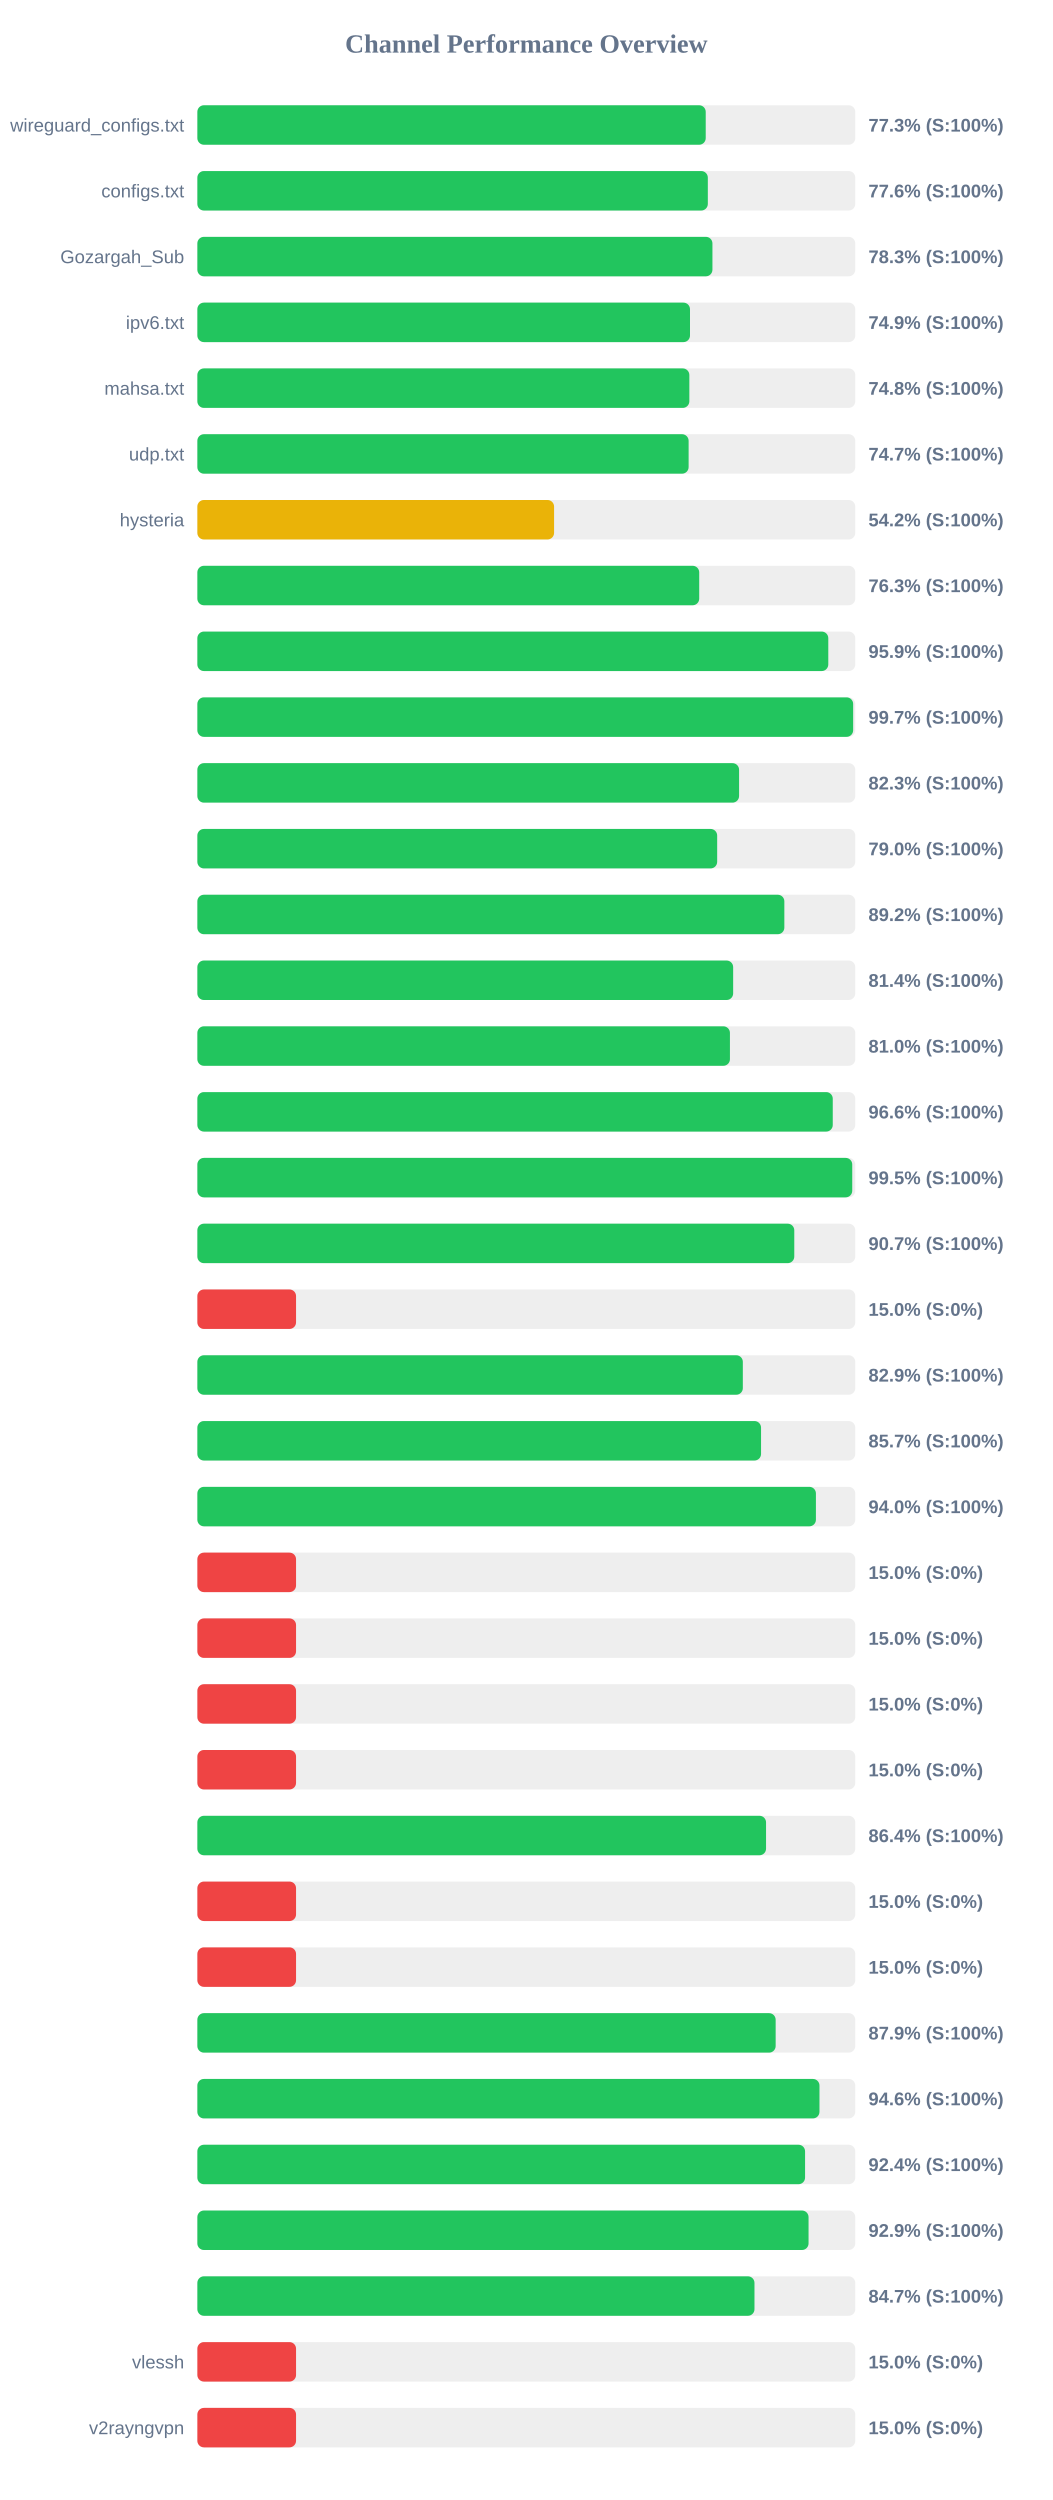
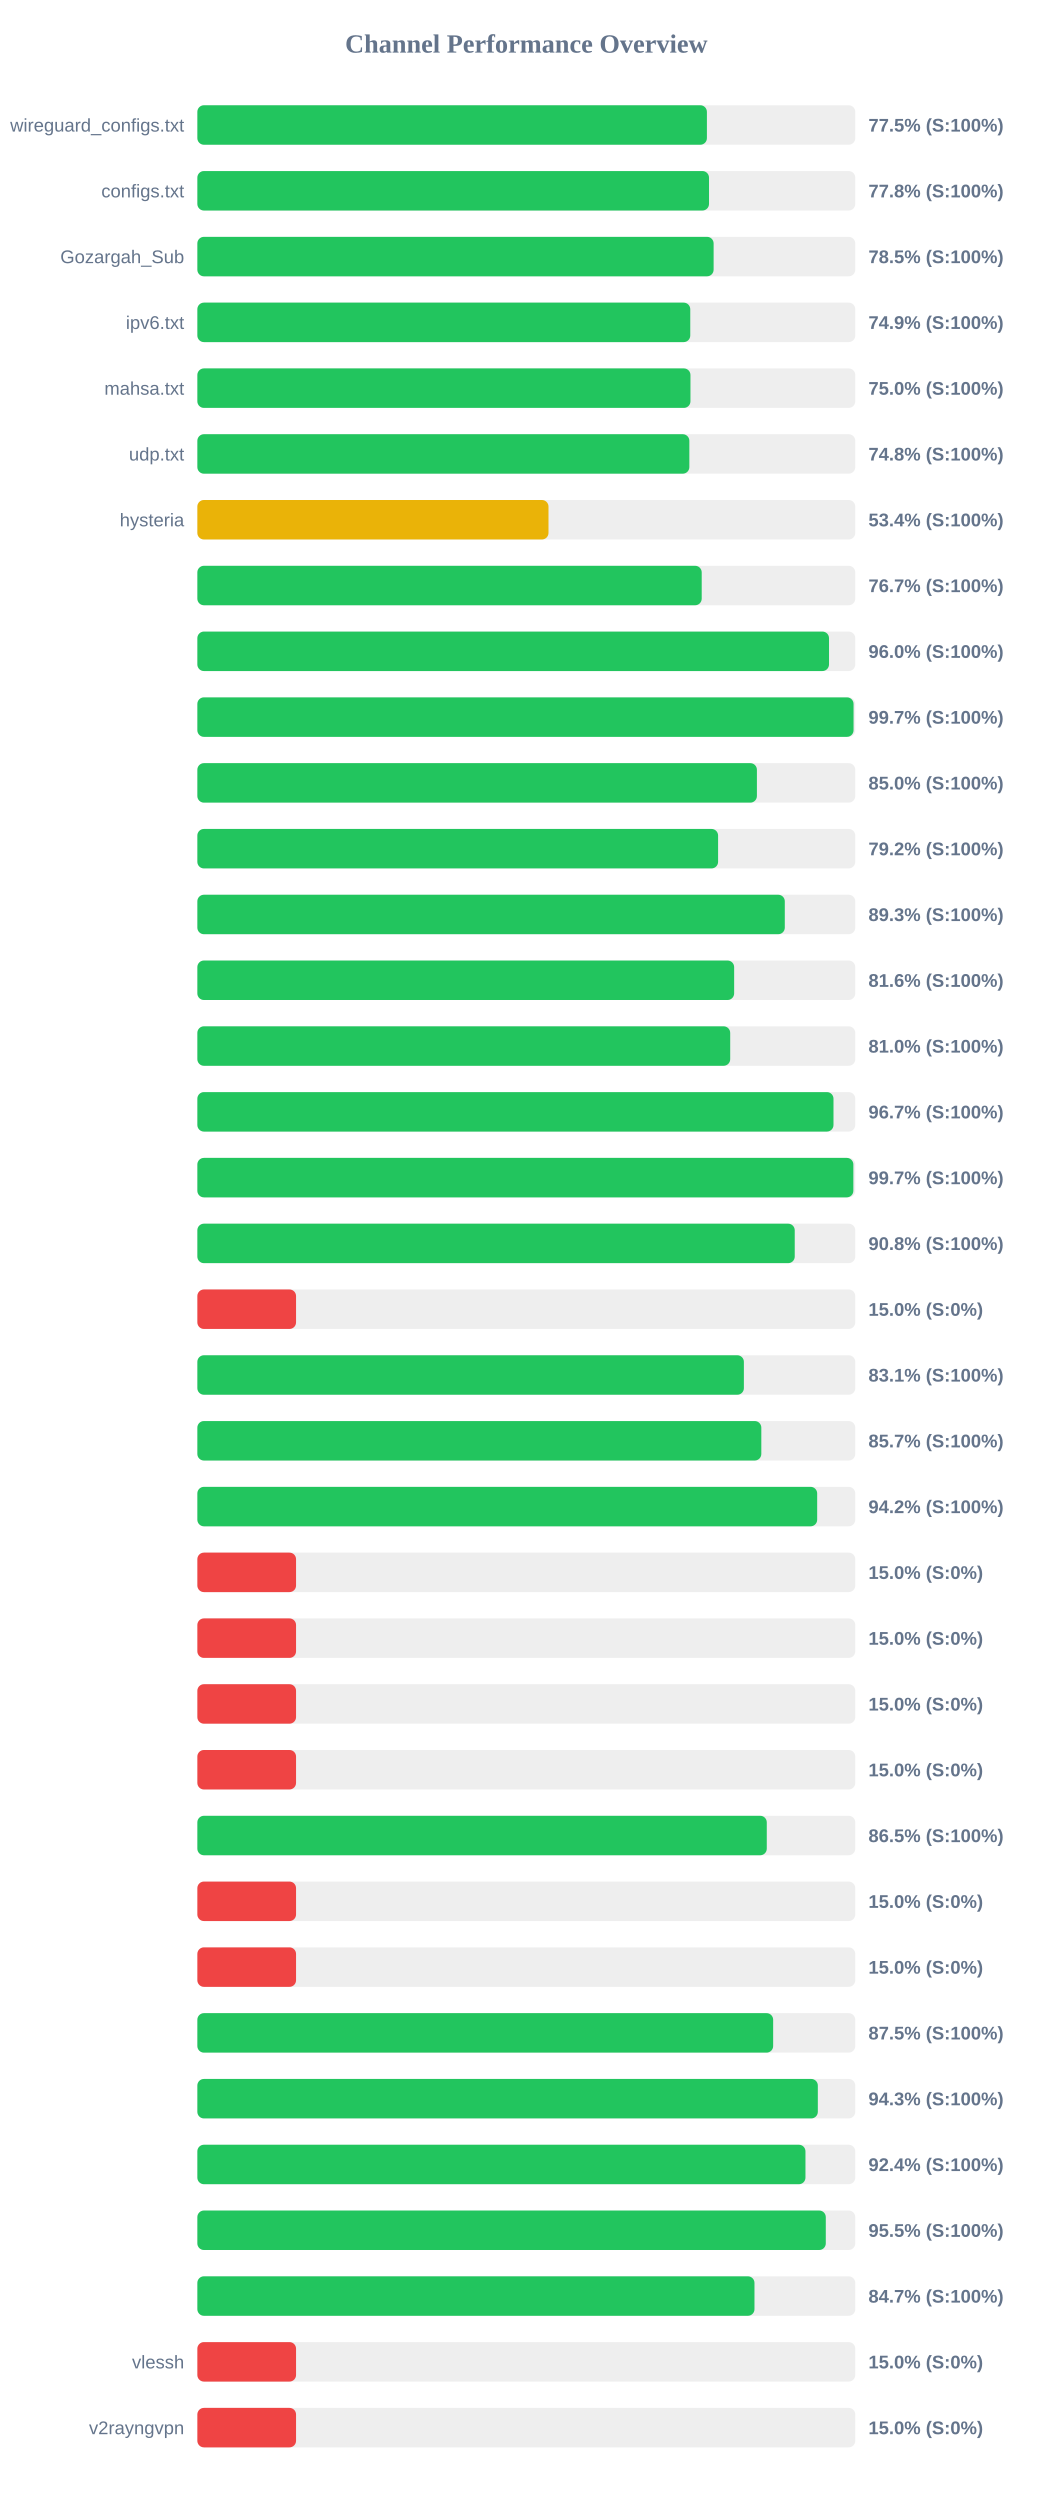
<svg xmlns="http://www.w3.org/2000/svg" width="800" height="1900" version="1.1">
  <style>
        .row { font: 14px Arial; fill: #64748b; }
        .score { font: bold 14px Arial; fill: #64748b; }
    </style>
  <text x="400" y="40" text-anchor="middle" font-size="20px" font-weight="bold" fill="#64748b">Channel Performance Overview</text>
  <rect x="150" y="80" width="500" height="30" fill="#eee" rx="5" />
-   <rect x="150" y="80" width="386.35" height="30" fill="#22c55e" rx="5" />
+   <rect x="150" y="80" width="387.25" height="30" fill="#22c55e" rx="5" />
  <text x="140" y="100" text-anchor="end" class="row">wireguard_configs.txt</text>
-   <text x="660" y="100" text-anchor="start" class="score">77.3% (S:100%)</text>
+   <text x="660" y="100" text-anchor="start" class="score">77.5% (S:100%)</text>
  <rect x="150" y="130" width="500" height="30" fill="#eee" rx="5" />
-   <rect x="150" y="130" width="387.95" height="30" fill="#22c55e" rx="5" />
+   <rect x="150" y="130" width="388.85" height="30" fill="#22c55e" rx="5" />
  <text x="140" y="150" text-anchor="end" class="row">configs.txt</text>
-   <text x="660" y="150" text-anchor="start" class="score">77.6% (S:100%)</text>
+   <text x="660" y="150" text-anchor="start" class="score">77.8% (S:100%)</text>
  <rect x="150" y="180" width="500" height="30" fill="#eee" rx="5" />
-   <rect x="150" y="180" width="391.45" height="30" fill="#22c55e" rx="5" />
+   <rect x="150" y="180" width="392.35" height="30" fill="#22c55e" rx="5" />
  <text x="140" y="200" text-anchor="end" class="row">Gozargah_Sub</text>
-   <text x="660" y="200" text-anchor="start" class="score">78.3% (S:100%)</text>
+   <text x="660" y="200" text-anchor="start" class="score">78.5% (S:100%)</text>
  <rect x="150" y="230" width="500" height="30" fill="#eee" rx="5" />
-   <rect x="150" y="230" width="374.4" height="30" fill="#22c55e" rx="5" />
+   <rect x="150" y="230" width="374.6" height="30" fill="#22c55e" rx="5" />
  <text x="140" y="250" text-anchor="end" class="row">ipv6.txt</text>
  <text x="660" y="250" text-anchor="start" class="score">74.9% (S:100%)</text>
  <rect x="150" y="280" width="500" height="30" fill="#eee" rx="5" />
-   <rect x="150" y="280" width="373.9" height="30" fill="#22c55e" rx="5" />
+   <rect x="150" y="280" width="374.75" height="30" fill="#22c55e" rx="5" />
  <text x="140" y="300" text-anchor="end" class="row">mahsa.txt</text>
-   <text x="660" y="300" text-anchor="start" class="score">74.8% (S:100%)</text>
+   <text x="660" y="300" text-anchor="start" class="score">75.0% (S:100%)</text>
  <rect x="150" y="330" width="500" height="30" fill="#eee" rx="5" />
-   <rect x="150" y="330" width="373.35" height="30" fill="#22c55e" rx="5" />
+   <rect x="150" y="330" width="373.9" height="30" fill="#22c55e" rx="5" />
  <text x="140" y="350" text-anchor="end" class="row">udp.txt</text>
-   <text x="660" y="350" text-anchor="start" class="score">74.7% (S:100%)</text>
+   <text x="660" y="350" text-anchor="start" class="score">74.8% (S:100%)</text>
  <rect x="150" y="380" width="500" height="30" fill="#eee" rx="5" />
-   <rect x="150" y="380" width="271.1" height="30" fill="#eab308" rx="5" />
+   <rect x="150" y="380" width="266.85" height="30" fill="#eab308" rx="5" />
  <text x="140" y="400" text-anchor="end" class="row">hysteria</text>
-   <text x="660" y="400" text-anchor="start" class="score">54.2% (S:100%)</text>
+   <text x="660" y="400" text-anchor="start" class="score">53.4% (S:100%)</text>
  <rect x="150" y="430" width="500" height="30" fill="#eee" rx="5" />
-   <rect x="150" y="430" width="381.4" height="30" fill="#22c55e" rx="5" />
+   <rect x="150" y="430" width="383.3" height="30" fill="#22c55e" rx="5" />
  <text x="140" y="450" text-anchor="end" class="row" />
-   <text x="660" y="450" text-anchor="start" class="score">76.3% (S:100%)</text>
+   <text x="660" y="450" text-anchor="start" class="score">76.7% (S:100%)</text>
  <rect x="150" y="480" width="500" height="30" fill="#eee" rx="5" />
-   <rect x="150" y="480" width="479.5" height="30" fill="#22c55e" rx="5" />
+   <rect x="150" y="480" width="480.05" height="30" fill="#22c55e" rx="5" />
  <text x="140" y="500" text-anchor="end" class="row" />
-   <text x="660" y="500" text-anchor="start" class="score">95.9% (S:100%)</text>
+   <text x="660" y="500" text-anchor="start" class="score">96.0% (S:100%)</text>
  <rect x="150" y="530" width="500" height="30" fill="#eee" rx="5" />
-   <rect x="150" y="530" width="498.4" height="30" fill="#22c55e" rx="5" />
+   <rect x="150" y="530" width="498.7" height="30" fill="#22c55e" rx="5" />
  <text x="140" y="550" text-anchor="end" class="row" />
  <text x="660" y="550" text-anchor="start" class="score">99.7% (S:100%)</text>
  <rect x="150" y="580" width="500" height="30" fill="#eee" rx="5" />
-   <rect x="150" y="580" width="411.7" height="30" fill="#22c55e" rx="5" />
+   <rect x="150" y="580" width="425.25" height="30" fill="#22c55e" rx="5" />
  <text x="140" y="600" text-anchor="end" class="row" />
-   <text x="660" y="600" text-anchor="start" class="score">82.3% (S:100%)</text>
+   <text x="660" y="600" text-anchor="start" class="score">85.0% (S:100%)</text>
  <rect x="150" y="630" width="500" height="30" fill="#eee" rx="5" />
-   <rect x="150" y="630" width="395.05" height="30" fill="#22c55e" rx="5" />
+   <rect x="150" y="630" width="395.75" height="30" fill="#22c55e" rx="5" />
  <text x="140" y="650" text-anchor="end" class="row" />
-   <text x="660" y="650" text-anchor="start" class="score">79.0% (S:100%)</text>
+   <text x="660" y="650" text-anchor="start" class="score">79.2% (S:100%)</text>
  <rect x="150" y="680" width="500" height="30" fill="#eee" rx="5" />
-   <rect x="150" y="680" width="446.1" height="30" fill="#22c55e" rx="5" />
+   <rect x="150" y="680" width="446.45" height="30" fill="#22c55e" rx="5" />
  <text x="140" y="700" text-anchor="end" class="row" />
-   <text x="660" y="700" text-anchor="start" class="score">89.2% (S:100%)</text>
+   <text x="660" y="700" text-anchor="start" class="score">89.3% (S:100%)</text>
  <rect x="150" y="730" width="500" height="30" fill="#eee" rx="5" />
-   <rect x="150" y="730" width="407.2" height="30" fill="#22c55e" rx="5" />
+   <rect x="150" y="730" width="407.95" height="30" fill="#22c55e" rx="5" />
  <text x="140" y="750" text-anchor="end" class="row" />
-   <text x="660" y="750" text-anchor="start" class="score">81.4% (S:100%)</text>
+   <text x="660" y="750" text-anchor="start" class="score">81.6% (S:100%)</text>
  <rect x="150" y="780" width="500" height="30" fill="#eee" rx="5" />
-   <rect x="150" y="780" width="404.75" height="30" fill="#22c55e" rx="5" />
+   <rect x="150" y="780" width="404.95" height="30" fill="#22c55e" rx="5" />
  <text x="140" y="800" text-anchor="end" class="row" />
  <text x="660" y="800" text-anchor="start" class="score">81.0% (S:100%)</text>
  <rect x="150" y="830" width="500" height="30" fill="#eee" rx="5" />
-   <rect x="150" y="830" width="482.9" height="30" fill="#22c55e" rx="5" />
+   <rect x="150" y="830" width="483.45" height="30" fill="#22c55e" rx="5" />
  <text x="140" y="850" text-anchor="end" class="row" />
-   <text x="660" y="850" text-anchor="start" class="score">96.6% (S:100%)</text>
+   <text x="660" y="850" text-anchor="start" class="score">96.7% (S:100%)</text>
  <rect x="150" y="880" width="500" height="30" fill="#eee" rx="5" />
-   <rect x="150" y="880" width="497.7" height="30" fill="#22c55e" rx="5" />
+   <rect x="150" y="880" width="498.55" height="30" fill="#22c55e" rx="5" />
  <text x="140" y="900" text-anchor="end" class="row" />
-   <text x="660" y="900" text-anchor="start" class="score">99.5% (S:100%)</text>
+   <text x="660" y="900" text-anchor="start" class="score">99.7% (S:100%)</text>
  <rect x="150" y="930" width="500" height="30" fill="#eee" rx="5" />
-   <rect x="150" y="930" width="453.65" height="30" fill="#22c55e" rx="5" />
+   <rect x="150" y="930" width="454.0" height="30" fill="#22c55e" rx="5" />
  <text x="140" y="950" text-anchor="end" class="row" />
-   <text x="660" y="950" text-anchor="start" class="score">90.7% (S:100%)</text>
+   <text x="660" y="950" text-anchor="start" class="score">90.8% (S:100%)</text>
  <rect x="150" y="980" width="500" height="30" fill="#eee" rx="5" />
  <rect x="150" y="980" width="75.0" height="30" fill="#ef4444" rx="5" />
  <text x="140" y="1000" text-anchor="end" class="row" />
  <text x="660" y="1000" text-anchor="start" class="score">15.0% (S:0%)</text>
  <rect x="150" y="1030" width="500" height="30" fill="#eee" rx="5" />
-   <rect x="150" y="1030" width="414.55" height="30" fill="#22c55e" rx="5" />
+   <rect x="150" y="1030" width="415.35" height="30" fill="#22c55e" rx="5" />
  <text x="140" y="1050" text-anchor="end" class="row" />
-   <text x="660" y="1050" text-anchor="start" class="score">82.9% (S:100%)</text>
+   <text x="660" y="1050" text-anchor="start" class="score">83.1% (S:100%)</text>
  <rect x="150" y="1080" width="500" height="30" fill="#eee" rx="5" />
-   <rect x="150" y="1080" width="428.4" height="30" fill="#22c55e" rx="5" />
+   <rect x="150" y="1080" width="428.6" height="30" fill="#22c55e" rx="5" />
  <text x="140" y="1100" text-anchor="end" class="row" />
  <text x="660" y="1100" text-anchor="start" class="score">85.7% (S:100%)</text>
  <rect x="150" y="1130" width="500" height="30" fill="#eee" rx="5" />
-   <rect x="150" y="1130" width="470.1" height="30" fill="#22c55e" rx="5" />
+   <rect x="150" y="1130" width="471.05" height="30" fill="#22c55e" rx="5" />
  <text x="140" y="1150" text-anchor="end" class="row" />
-   <text x="660" y="1150" text-anchor="start" class="score">94.0% (S:100%)</text>
+   <text x="660" y="1150" text-anchor="start" class="score">94.2% (S:100%)</text>
  <rect x="150" y="1180" width="500" height="30" fill="#eee" rx="5" />
  <rect x="150" y="1180" width="75.0" height="30" fill="#ef4444" rx="5" />
  <text x="140" y="1200" text-anchor="end" class="row" />
  <text x="660" y="1200" text-anchor="start" class="score">15.0% (S:0%)</text>
  <rect x="150" y="1230" width="500" height="30" fill="#eee" rx="5" />
  <rect x="150" y="1230" width="75.0" height="30" fill="#ef4444" rx="5" />
  <text x="140" y="1250" text-anchor="end" class="row" />
  <text x="660" y="1250" text-anchor="start" class="score">15.0% (S:0%)</text>
  <rect x="150" y="1280" width="500" height="30" fill="#eee" rx="5" />
  <rect x="150" y="1280" width="75.0" height="30" fill="#ef4444" rx="5" />
  <text x="140" y="1300" text-anchor="end" class="row" />
  <text x="660" y="1300" text-anchor="start" class="score">15.0% (S:0%)</text>
  <rect x="150" y="1330" width="500" height="30" fill="#eee" rx="5" />
  <rect x="150" y="1330" width="75.0" height="30" fill="#ef4444" rx="5" />
  <text x="140" y="1350" text-anchor="end" class="row" />
  <text x="660" y="1350" text-anchor="start" class="score">15.0% (S:0%)</text>
  <rect x="150" y="1380" width="500" height="30" fill="#eee" rx="5" />
-   <rect x="150" y="1380" width="432.2" height="30" fill="#22c55e" rx="5" />
+   <rect x="150" y="1380" width="432.75" height="30" fill="#22c55e" rx="5" />
  <text x="140" y="1400" text-anchor="end" class="row" />
-   <text x="660" y="1400" text-anchor="start" class="score">86.4% (S:100%)</text>
+   <text x="660" y="1400" text-anchor="start" class="score">86.5% (S:100%)</text>
  <rect x="150" y="1430" width="500" height="30" fill="#eee" rx="5" />
  <rect x="150" y="1430" width="75.0" height="30" fill="#ef4444" rx="5" />
  <text x="140" y="1450" text-anchor="end" class="row" />
  <text x="660" y="1450" text-anchor="start" class="score">15.0% (S:0%)</text>
  <rect x="150" y="1480" width="500" height="30" fill="#eee" rx="5" />
  <rect x="150" y="1480" width="75.0" height="30" fill="#ef4444" rx="5" />
  <text x="140" y="1500" text-anchor="end" class="row" />
  <text x="660" y="1500" text-anchor="start" class="score">15.0% (S:0%)</text>
  <rect x="150" y="1530" width="500" height="30" fill="#eee" rx="5" />
-   <rect x="150" y="1530" width="439.5" height="30" fill="#22c55e" rx="5" />
+   <rect x="150" y="1530" width="437.6" height="30" fill="#22c55e" rx="5" />
  <text x="140" y="1550" text-anchor="end" class="row" />
-   <text x="660" y="1550" text-anchor="start" class="score">87.9% (S:100%)</text>
+   <text x="660" y="1550" text-anchor="start" class="score">87.5% (S:100%)</text>
  <rect x="150" y="1580" width="500" height="30" fill="#eee" rx="5" />
-   <rect x="150" y="1580" width="472.8" height="30" fill="#22c55e" rx="5" />
+   <rect x="150" y="1580" width="471.55" height="30" fill="#22c55e" rx="5" />
  <text x="140" y="1600" text-anchor="end" class="row" />
-   <text x="660" y="1600" text-anchor="start" class="score">94.6% (S:100%)</text>
+   <text x="660" y="1600" text-anchor="start" class="score">94.3% (S:100%)</text>
  <rect x="150" y="1630" width="500" height="30" fill="#eee" rx="5" />
-   <rect x="150" y="1630" width="461.85" height="30" fill="#22c55e" rx="5" />
+   <rect x="150" y="1630" width="462.15" height="30" fill="#22c55e" rx="5" />
  <text x="140" y="1650" text-anchor="end" class="row" />
  <text x="660" y="1650" text-anchor="start" class="score">92.4% (S:100%)</text>
  <rect x="150" y="1680" width="500" height="30" fill="#eee" rx="5" />
-   <rect x="150" y="1680" width="464.5" height="30" fill="#22c55e" rx="5" />
+   <rect x="150" y="1680" width="477.6" height="30" fill="#22c55e" rx="5" />
  <text x="140" y="1700" text-anchor="end" class="row" />
-   <text x="660" y="1700" text-anchor="start" class="score">92.9% (S:100%)</text>
+   <text x="660" y="1700" text-anchor="start" class="score">95.5% (S:100%)</text>
  <rect x="150" y="1730" width="500" height="30" fill="#eee" rx="5" />
  <rect x="150" y="1730" width="423.4" height="30" fill="#22c55e" rx="5" />
  <text x="140" y="1750" text-anchor="end" class="row" />
  <text x="660" y="1750" text-anchor="start" class="score">84.7% (S:100%)</text>
  <rect x="150" y="1780" width="500" height="30" fill="#eee" rx="5" />
  <rect x="150" y="1780" width="75.0" height="30" fill="#ef4444" rx="5" />
  <text x="140" y="1800" text-anchor="end" class="row">vlessh</text>
  <text x="660" y="1800" text-anchor="start" class="score">15.0% (S:0%)</text>
  <rect x="150" y="1830" width="500" height="30" fill="#eee" rx="5" />
  <rect x="150" y="1830" width="75.0" height="30" fill="#ef4444" rx="5" />
  <text x="140" y="1850" text-anchor="end" class="row">v2rayngvpn</text>
  <text x="660" y="1850" text-anchor="start" class="score">15.0% (S:0%)</text>
</svg>
